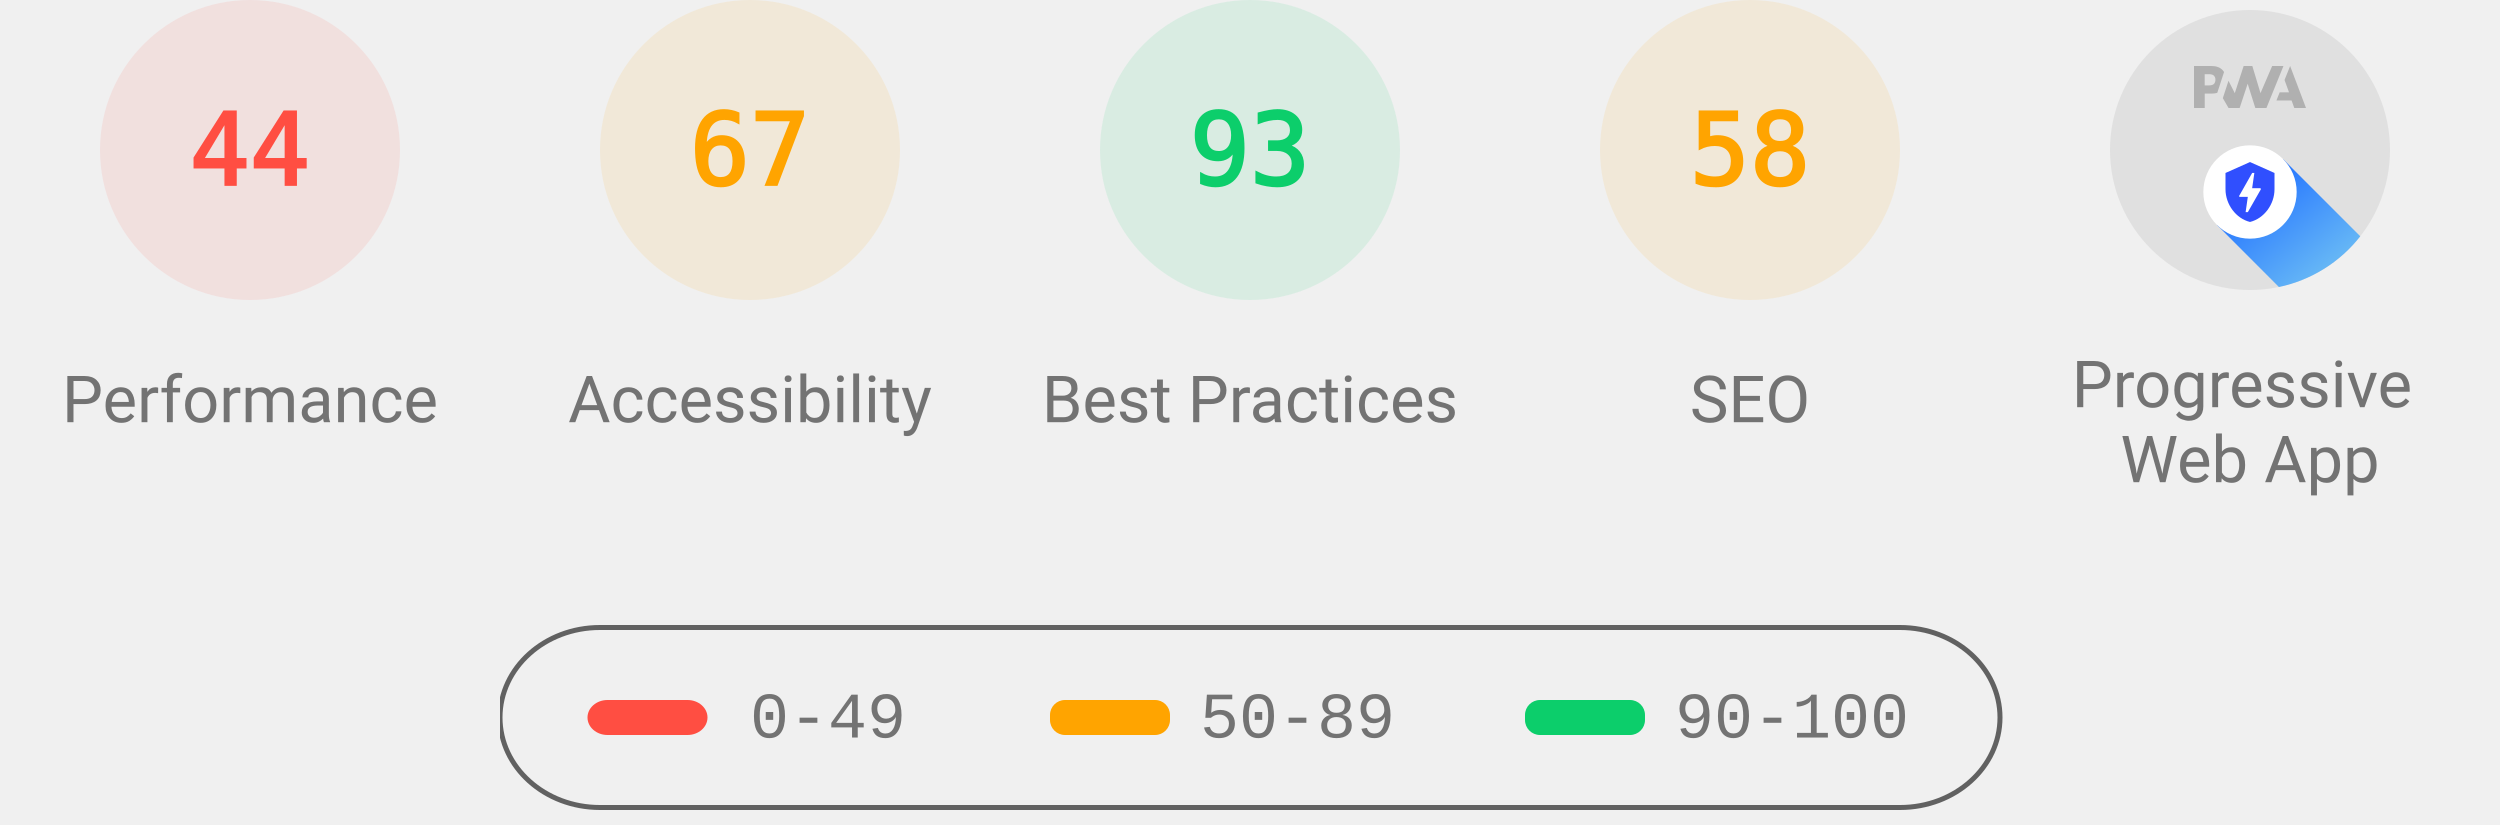
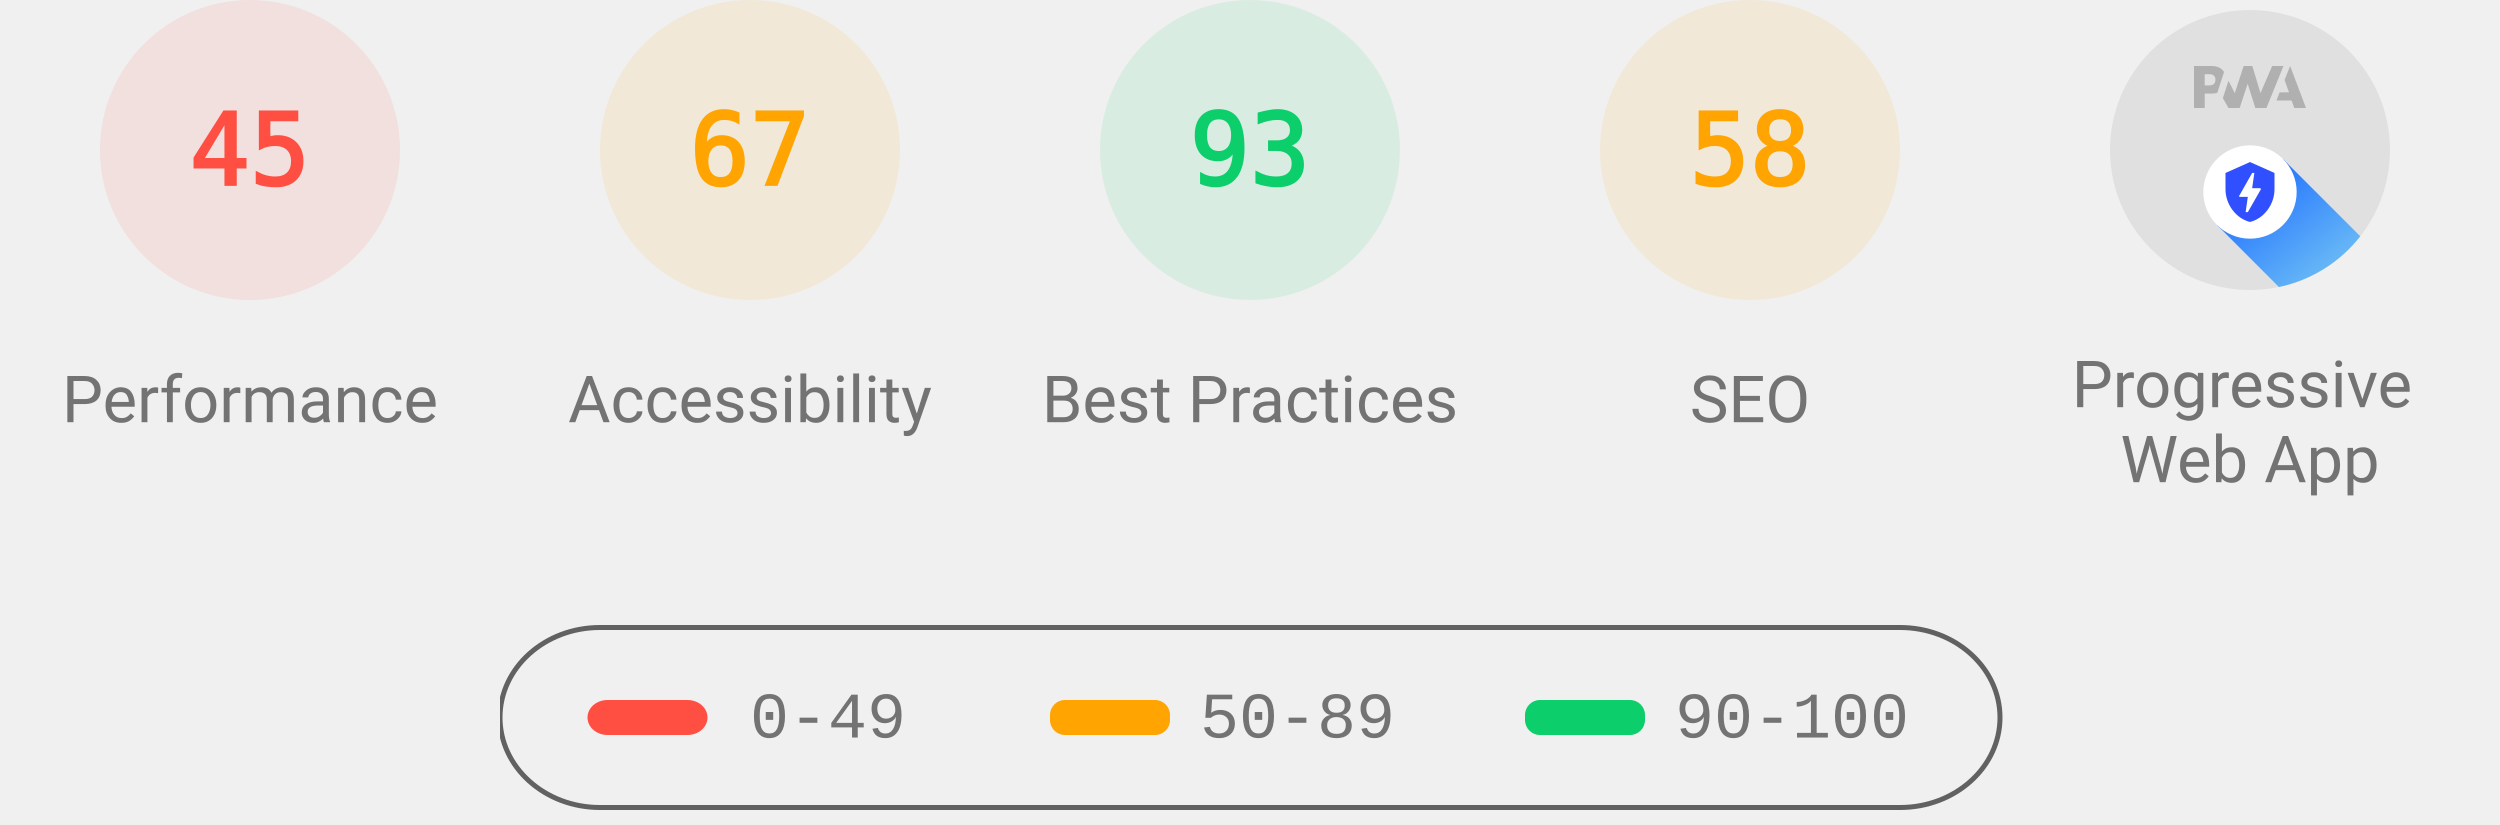
<svg xmlns="http://www.w3.org/2000/svg" class="theme--agnostic" fill="none" width="1000" height="330">
  <style>
			.gauge-base {
				opacity: 0.1
			}

			.gauge-arc {
				fill: none;
				animation-delay: 250ms;
				stroke-linecap: round;
				transform: rotate(-90deg);
				transform-origin: 100px 60px;
				animation: load-gauge 1s ease forwards
			}

			.guage-text {
				font-size: 40px;
				font-family: monospace;
				text-align: center
			}

			.guage-red {
				color: #ff4e42;
				fill: #ff4e42;
				stroke: #ff4e42
			}
			.guage-orange {
				color: #ffa400;
				fill: #ffa400;
				stroke: #ffa400
			}
			.guage-green {
				color: #0cce6b;
				fill: #0cce6b;
				stroke: #0cce6b
			}
			.theme--agnostic .guage-undefined {
				color: #5c5c5c;
				fill: #5c5c5c;
				stroke: #5c5c5c
			}
			.theme--light .guage-undefined {
				color: #1e1e1e;
				fill: #1e1e1e;
				stroke: #1e1e1e
			}
			.theme--dark .guage-undefined {
				color: #f5f5f5;
				fill: #f5f5f5;
				stroke: #f5f5f5
			}

			.guage-title {
				stroke: none;
				font-size: 26px;
				line-height: 26px;
				font-family: Roboto, Halvetica, Arial, sans-serif
			}
			.metric.guage-title {
				font-family: 'Courier New', Courier, monospace
			}
			.theme--agnostic .guage-title {
				color: #737373;
				fill: #737373
			}
			.theme--light .guage-title {
				color: #212121;
				fill: #212121
			}
			.theme--dark .guage-title {
				color: #f5f5f5;
				fill: #f5f5f5
			}

			@keyframes load-gauge {
				from {
					stroke-dasharray: 0 352.858
				}
			}
			.lh-gauge--pwa__disc {
				fill: #e0e0e0
			}
			.lh-gauge--pwa__logo {
				position: relative;
				fill: #b0b0b0
			}
			.lh-gauge--pwa__invisible {
				display: none
			}
			.lh-gauge--pwa__visible {
				display: inline
			}
			.guage-invisible {
				display: none
			}
			.lh-gauge--pwa__logo--primary-color {
				fill: #304ffe
			}
			.theme--agnostic .lh-gauge--pwa__logo--secondary-color {
				fill: #787878
			}
			.theme--light .lh-gauge--pwa__logo--secondary-color {
				fill: #3d3d3d
			}
			.theme--dark .lh-gauge--pwa__logo--secondary-color {
				fill: #d8b6b6
			}
			.theme--light #svg_2 {
				stroke: #00000022
			}
			.theme--agnostic #svg_2 {
				stroke: #616161
			}
			.theme--light #svg_2 {
				stroke: #00000022
			}
			.theme--dark #svg_2 {
				stroke: #f5f5f566
			}
		</style>
  <svg class="guage-div guage-perf guage-red" viewBox="0 0 200 200" width="200" height="200" x="0" y="0">
    <circle class="gauge-base" r="56" cx="100" cy="60" stroke-width="8" />
-     <circle class="gauge-arc guage-arc-1" r="56" cx="100" cy="60" stroke-width="8" style="stroke-dasharray: 154.818, 351.858;" />
-     <text class="guage-text" x="100px" y="60px" alignment-baseline="central" dominant-baseline="central" text-anchor="middle">44</text>
+     <circle class="gauge-arc guage-arc-1" r="56" cx="100" cy="60" stroke-width="8" style="stroke-dasharray: 158.336, 351.858;" />
+     <text class="guage-text" x="100px" y="60px" alignment-baseline="central" dominant-baseline="central" text-anchor="middle">45</text>
    <text class="guage-title" x="100px" y="160px" alignment-baseline="central" dominant-baseline="central" text-anchor="middle">Performance</text>
  </svg>
  <svg class="guage-div guage-acc guage-orange" viewBox="0 0 200 200" width="200" height="200" x="200" y="0">
    <circle class="gauge-base" r="56" cx="100" cy="60" stroke-width="8" />
    <circle class="gauge-arc guage-arc-2" r="56" cx="100" cy="60" stroke-width="8" style="stroke-dasharray: 235.745, 351.858;" />
    <text class="guage-text" x="100px" y="60px" alignment-baseline="central" dominant-baseline="central" text-anchor="middle">67</text>
    <text class="guage-title" x="100px" y="160px" alignment-baseline="central" dominant-baseline="central" text-anchor="middle">Accessibility</text>
  </svg>
  <svg class="guage-div guage-best guage-green" viewBox="0 0 200 200" width="200" height="200" x="400" y="0">
    <circle class="gauge-base" r="56" cx="100" cy="60" stroke-width="8" />
    <circle class="gauge-arc guage-arc-3" r="56" cx="100" cy="60" stroke-width="8" style="stroke-dasharray: 327.228, 351.858;" />
    <text class="guage-text" x="100px" y="60px" alignment-baseline="central" dominant-baseline="central" text-anchor="middle">93</text>
    <text class="guage-title" x="100px" y="160px" alignment-baseline="central" dominant-baseline="central" text-anchor="middle">Best Practices</text>
  </svg>
  <svg class="guage-div guage-seo guage-orange" viewBox="0 0 200 200" width="200" height="200" x="600" y="0">
    <circle class="gauge-base" r="56" cx="100" cy="60" stroke-width="8" />
    <circle class="gauge-arc guage-arc-4" r="56" cx="100" cy="60" stroke-width="8" style="stroke-dasharray: 204.078, 351.858;" />
    <text class="guage-text" x="100px" y="60px" alignment-baseline="central" dominant-baseline="central" text-anchor="middle">58</text>
    <text class="guage-title" x="100px" y="160px" alignment-baseline="central" dominant-baseline="central" text-anchor="middle">SEO</text>
  </svg>
  <svg class="guage-div guage-pwa " viewBox="0 0 200 200" width="200" height="200" x="800" y="0">
    <svg viewBox="0 0 60 60" width="112" height="112" x="44" y="4">
      <defs>
        <linearGradient id="lh-gauge--pwa__check-circle__gradient-0" x1="50%" y1="0%" x2="50%" y2="100%">
          <stop stop-color="#00C852" offset="0%" />
          <stop stop-color="#009688" offset="100%" />
        </linearGradient>
        <linearGradient id="lh-gauge--pwa__installable__shadow-gradient-0" x1="76.056%" x2="24.111%" y1="82.995%" y2="24.735%">
          <stop stop-color="#A5D6A7" offset="0%" />
          <stop stop-color="#80CBC4" offset="100%" />
        </linearGradient>
        <linearGradient id="lh-gauge--pwa__fast-reliable__shadow-gradient-0" x1="76.056%" y1="82.995%" x2="25.678%" y2="26.493%">
          <stop stop-color="#64B5F6" offset="0%" />
          <stop stop-color="#2979FF" offset="100%" />
        </linearGradient>
        <g id="lh-gauge--pwa__fast-reliable-badge-0">
          <circle fill="#FFFFFF" cx="10" cy="10" r="10" />
          <path fill="#304FFE" d="M10 3.58l5.25 2.34v3.5c0 3.23-2.24 6.26-5.25 7-3.01-.74-5.25-3.77-5.25-7v-3.5L10 3.58zm-.47 10.74l2.76-4.83.03-.07c.04-.08 0-.24-.22-.24h-1.64l.47-3.26h-.47l-2.7 4.77c-.02.01.05-.1-.04.05-.09.16-.1.31.18.31h1.63l-.47 3.27h.47z" />
        </g>
        <g id="lh-gauge--pwa__installable-badge-0">
          <circle fill="#FFFFFF" cx="10" cy="10" r="10" />
          <path fill="#009688" d="M10 4.167A5.835 5.835 0 0 0 4.167 10 5.835 5.835 0 0 0 10 15.833 5.835 5.835 0 0 0 15.833 10 5.835 5.835 0 0 0 10 4.167zm2.917 6.416h-2.334v2.334H9.417v-2.334H7.083V9.417h2.334V7.083h1.166v2.334h2.334v1.166z" />
        </g>
      </defs>
      <g stroke="none" fill-rule="nonzero">
        <circle class="lh-gauge--pwa__disc" cx="30" cy="30" r="30" />
        <g class="lh-gauge--pwa__logo">
          <path d="M35.66 19.39l.7-1.75h2L37.4 15 38.6 12l3.4 9h-2.51l-.58-1.61z" />
          <path d="M33.52 21l3.65-9h-2.42l-2.5 5.82L30.5 12h-1.86l-1.9 5.82-1.35-2.65-1.21 3.72L25.4 21h2.38l1.72-5.2 1.64 5.2z" />
          <path fill-rule="nonzero" d="M20.3 17.91h1.48c.45 0 .85-.05 1.2-.15l.39-1.18 1.07-3.3a2.64 2.64 0 0 0-.28-.37c-.55-.6-1.36-.91-2.42-.91H18v9h2.3V17.9zm1.96-3.84c.22.22.33.5.33.87 0 .36-.1.65-.29.87-.2.23-.59.35-1.15.35h-.86v-2.41h.87c.52 0 .89.1 1.1.32z" />
        </g>
        <rect class="lh-gauge--pwa__component lh-gauge--pwa__na-line lh-gauge--pwa__invisible" fill="#FFFFFF" x="20" y="32" width="20" height="4" rx="2" />
        <g class="lh-gauge--pwa__component lh-gauge--pwa__fast-reliable-badge lh-gauge--pwa__visible" transform="translate(20, 29)">
          <path fill="url(#lh-gauge--pwa__fast-reliable__shadow-gradient-0)" d="M33.63 19.49A30 30 0 0 1 16.2 30.36L3 17.14 17.14 3l16.49 16.49z" />
          <use href="#lh-gauge--pwa__fast-reliable-badge-0" />
        </g>
        <g class="lh-gauge--pwa__component lh-gauge--pwa__installable-badge lh-gauge--pwa__invisible" transform="translate(20, 29)">
          <path fill="url(#lh-gauge--pwa__installable__shadow-gradient-0)" d="M33.629 19.487c-4.272 5.453-10.391 9.39-17.415 10.869L3 17.142 17.142 3 33.63 19.487z" />
          <use href="#lh-gauge--pwa__installable-badge-0" />
        </g>
        <g class="lh-gauge--pwa__component lh-gauge--pwa__fast-reliable-installable-badges lh-gauge--pwa__invisible">
          <g transform="translate(8, 29)">
            <path fill="url(#lh-gauge--pwa__fast-reliable__shadow-gradient-0)" d="M16.321 30.463L3 17.143 17.142 3l22.365 22.365A29.864 29.864 0 0 1 22 31c-1.942 0-3.84-.184-5.679-.537z" />
            <use href="#lh-gauge--pwa__fast-reliable-badge-0" />
          </g>
          <g transform="translate(32, 29)">
            <path fill="url(#lh-gauge--pwa__installable__shadow-gradient-0)" d="M25.982 11.84a30.107 30.107 0 0 1-13.08 15.203L3 17.143 17.142 3l8.84 8.84z" />
            <use href="#lh-gauge--pwa__installable-badge-0" />
          </g>
        </g>
        <g class="lh-gauge--pwa__component lh-gauge--pwa__check-circle lh-gauge--pwa__invisible" transform="translate(18, 28)">
          <circle fill="#FFFFFF" cx="12" cy="12" r="12" />
          <path fill="url(#lh-gauge--pwa__check-circle__gradient-0)" d="M12 2a10 10 0 1 0 0 20 10 10 0 0 0 0-20zm-2 15l-5-5 1.41-1.41L10 14.17l7.59-7.59L19 8l-9 9z" />
        </g>
      </g>
    </svg>
    <text class="guage-title" y="160px" alignment-baseline="central" dominant-baseline="central" text-anchor="middle">
      <tspan x="100px" dy="-6px">Progressive</tspan>
      <tspan x="100px" dy="30px">Web App</tspan>
    </text>
  </svg>
  <svg width="604" height="76" x="200" y="250">
    <g>
      <rect fill="none" id="canvas_background" height="80" width="604" y="-1" x="-1" />
      <g display="none" overflow="visible" y="0" x="0" height="100%" width="100%" id="canvasGrid">
        <rect fill="url(#gridpattern)" stroke-width="0" y="0" x="0" height="100%" width="100%" />
      </g>
    </g>
    <g>
      <rect fill-opacity="0" stroke-width="2" rx="40" id="svg_2" height="72" width="600" y="1" x="0" fill="#000000" />
      <rect stroke="#000" rx="8" id="svg_3" height="14" width="48" y="30" x="35" stroke-opacity="null" stroke-width="0" fill="#ff4e42" />
      <rect stroke="#000" rx="6" id="svg_4" height="14" width="48" y="30" x="220" stroke-opacity="null" stroke-width="0" fill="#ffa400" />
      <rect stroke="#000" rx="6" id="svg_5" height="14" width="48" y="30" x="410" stroke-opacity="null" stroke-width="0" fill="#0cce6b" />
      <text class="metric guage-title" xml:space="preserve" text-anchor="start" font-size="26" id="svg_6" y="45" x="100" stroke-opacity="null" stroke-width="0" stroke="#000">0-49</text>
      <text class="metric guage-title" xml:space="preserve" text-anchor="start" font-size="26" id="svg_7" y="45" x="280" stroke-opacity="null" stroke-width="0" stroke="#000">50-89</text>
      <text class="metric guage-title" xml:space="preserve" text-anchor="start" font-size="26" id="svg_8" y="45" x="470" stroke-opacity="null" stroke-width="0" stroke="#000">90-100</text>
    </g>
  </svg>
</svg>
